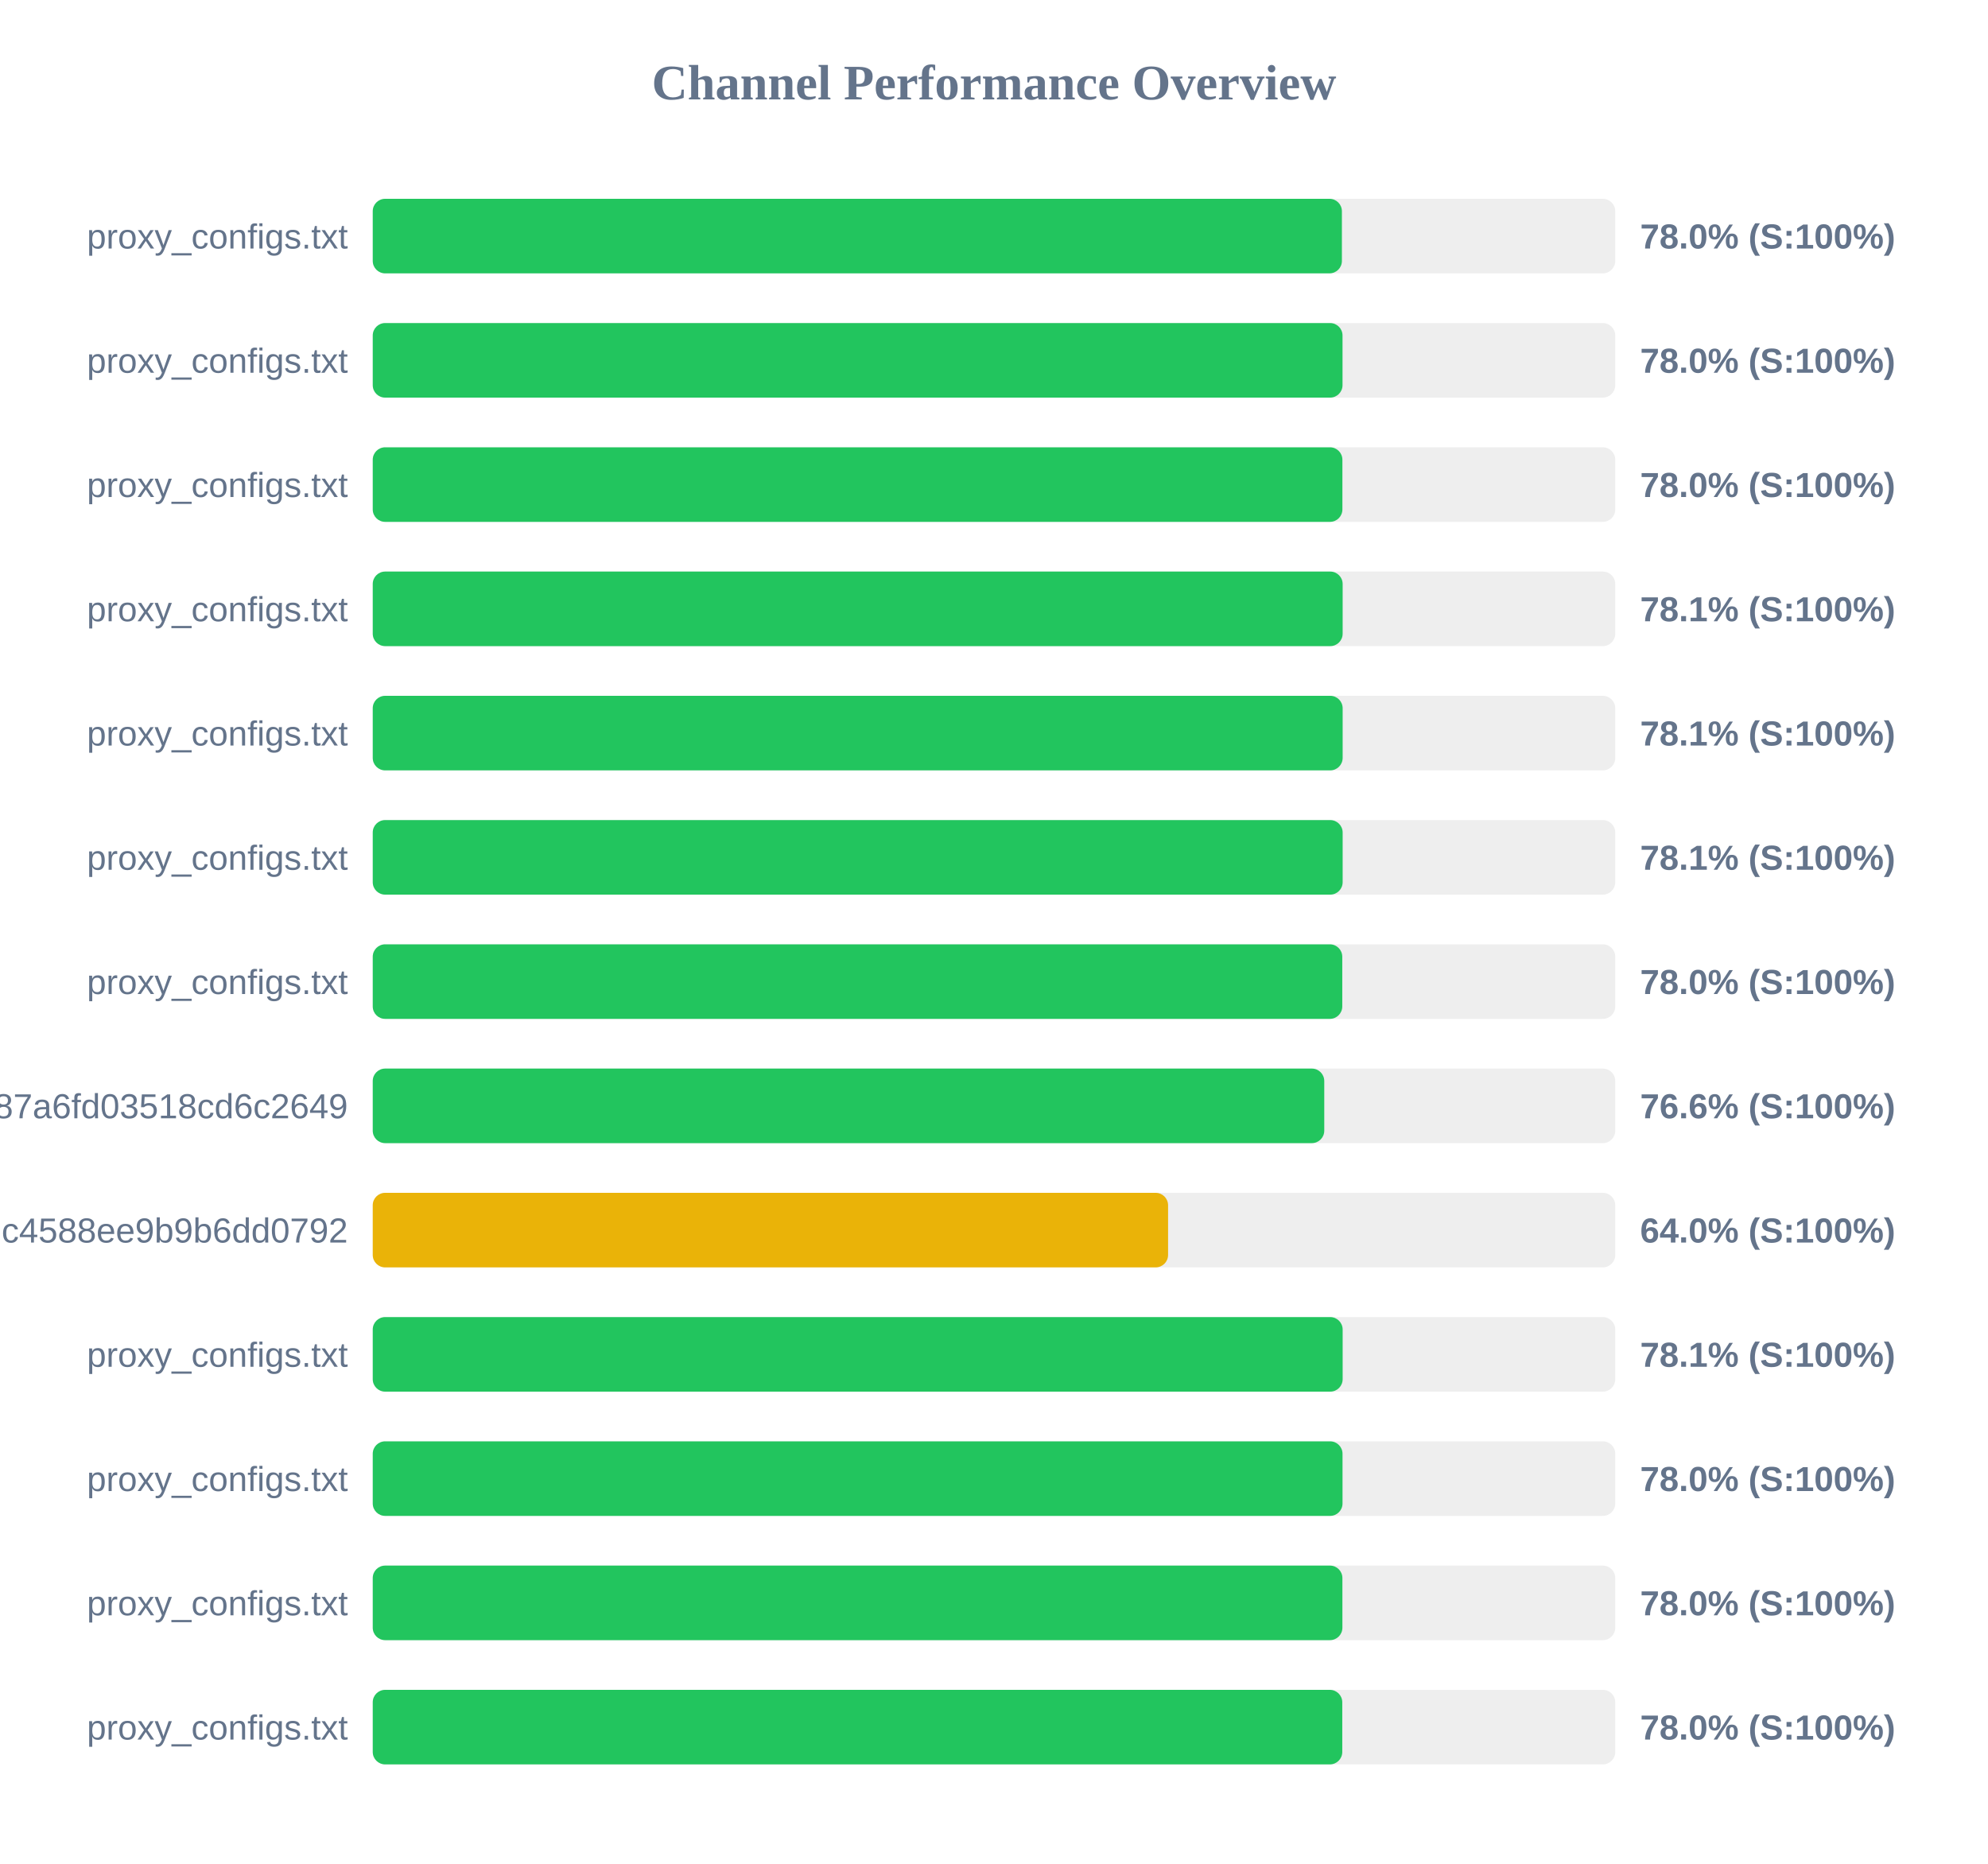
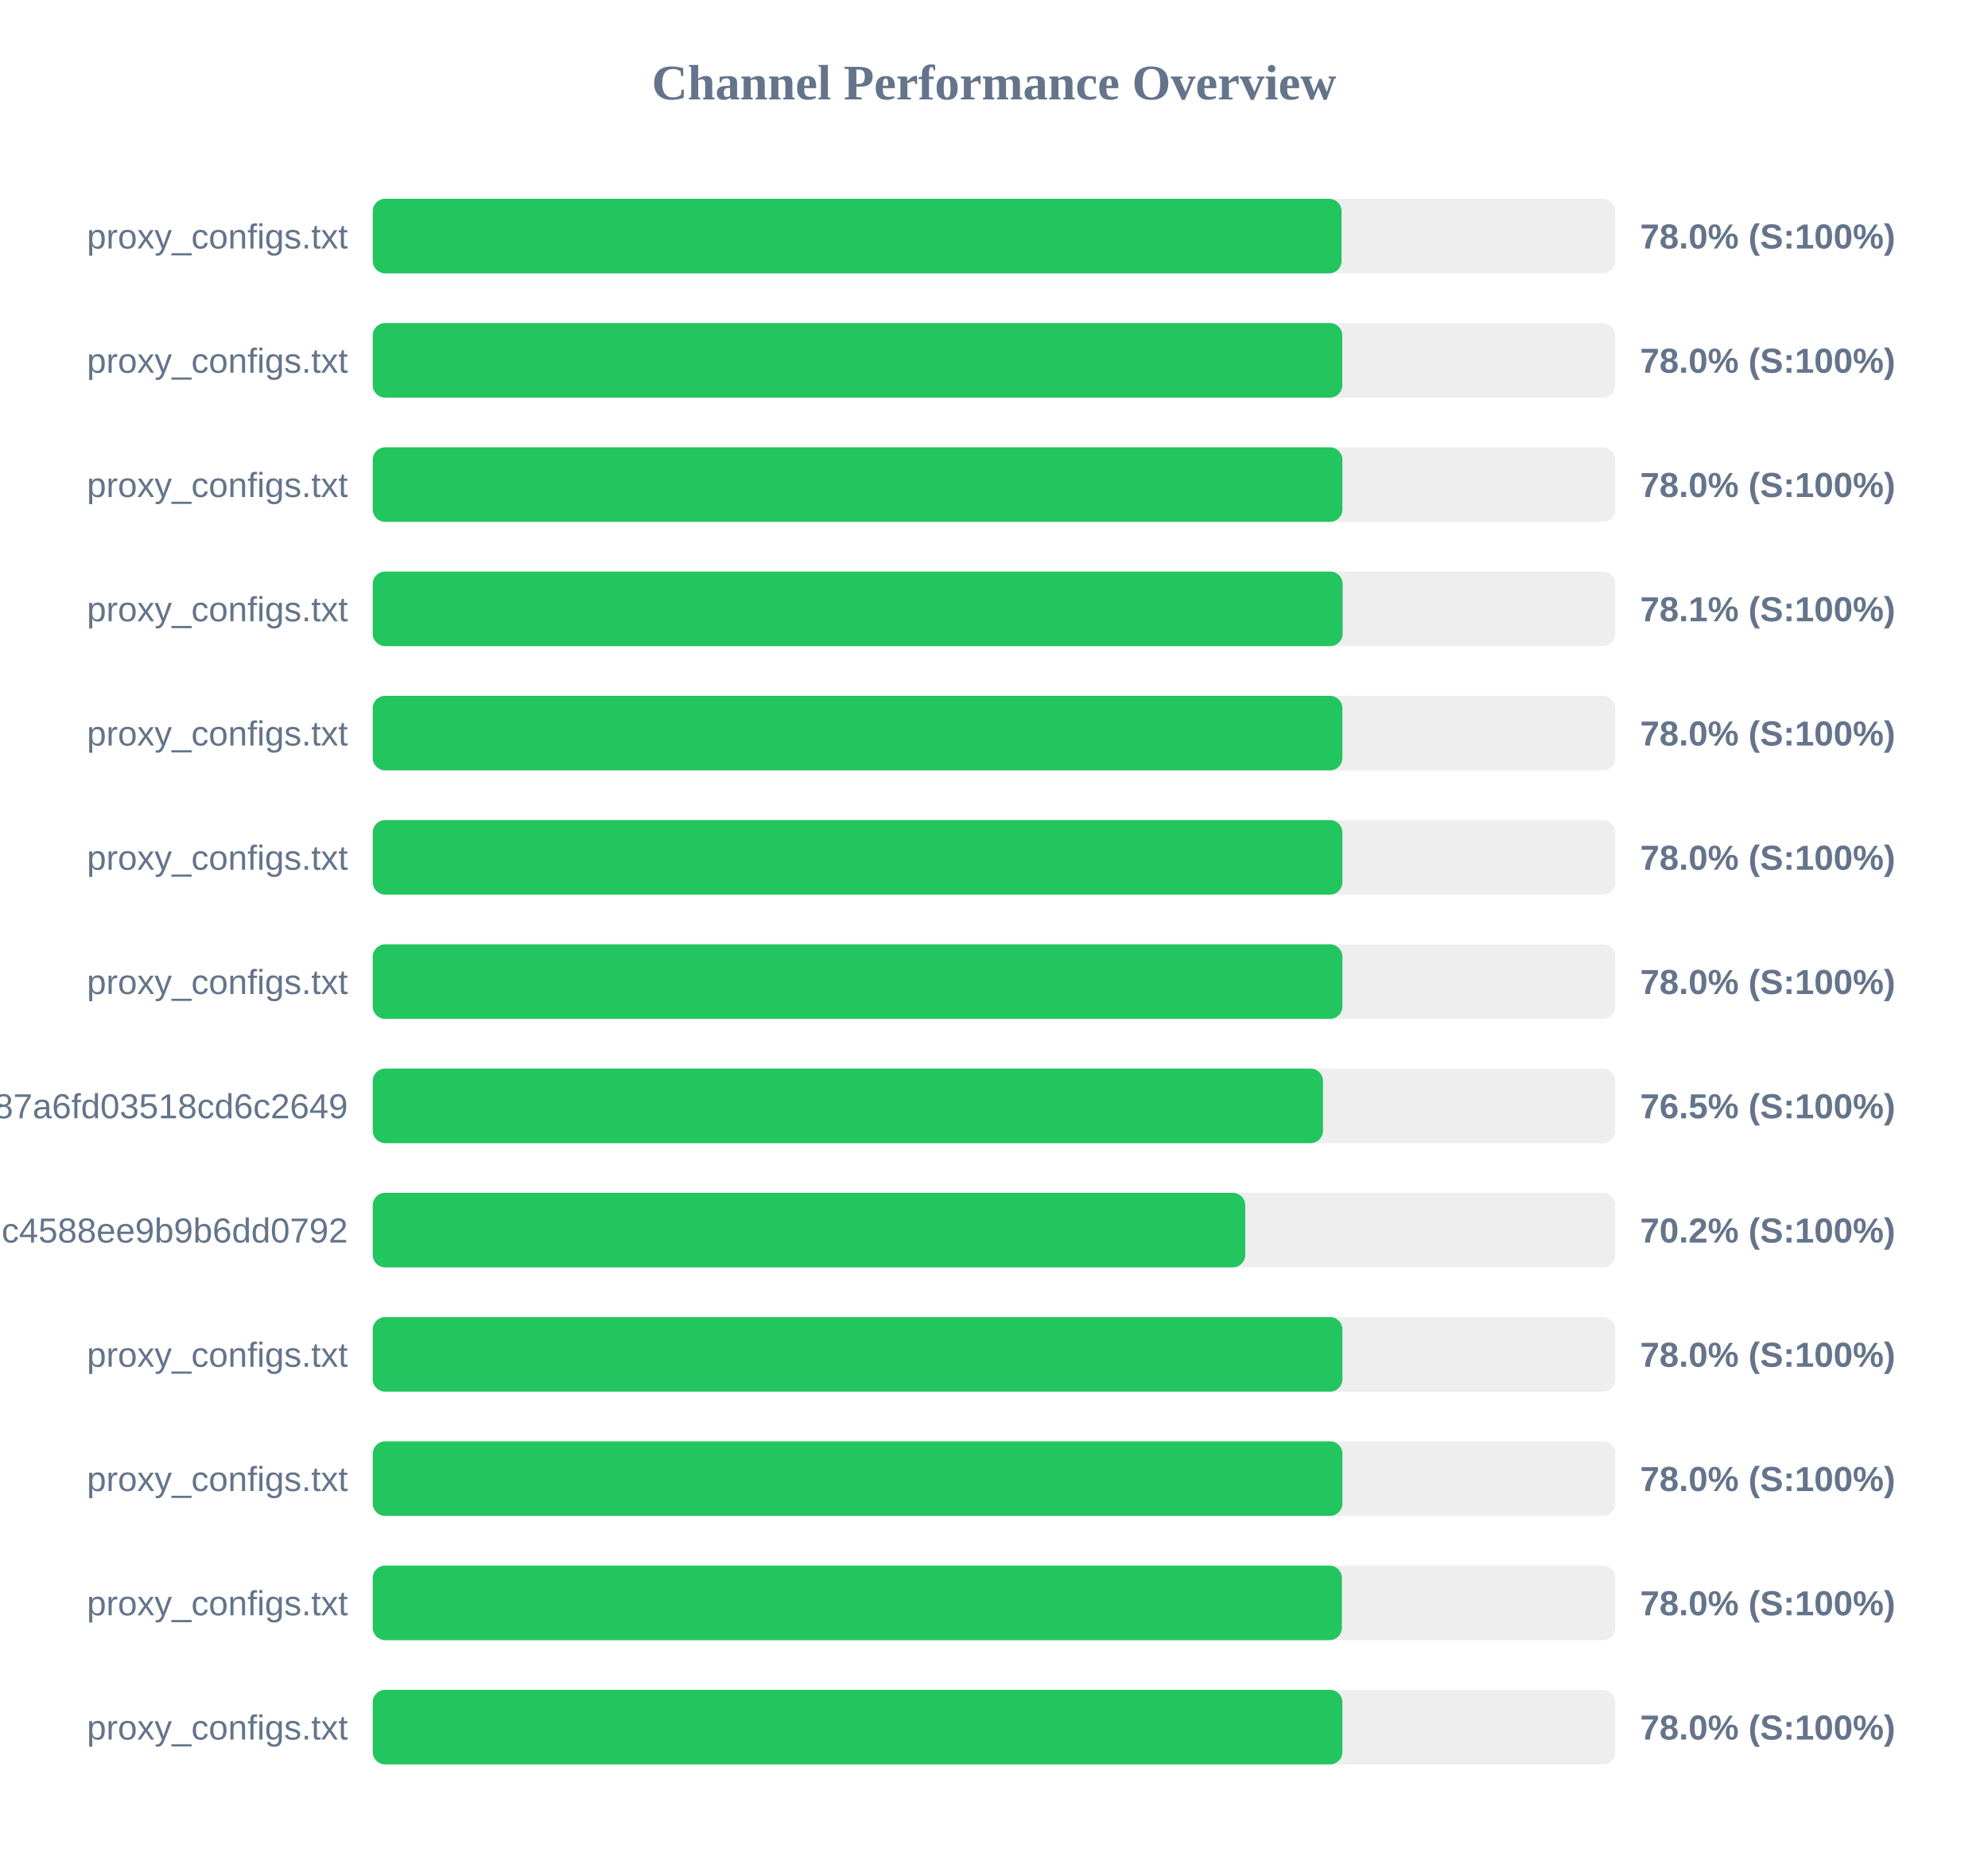
<svg xmlns="http://www.w3.org/2000/svg" width="800" height="750" version="1.1">
  <style>
        .row { font: 14px Arial; fill: #64748b; }
        .score { font: bold 14px Arial; fill: #64748b; }
    </style>
  <text x="400" y="40" text-anchor="middle" font-size="20px" font-weight="bold" fill="#64748b">Channel Performance Overview</text>
  <rect x="150" y="80" width="500" height="30" fill="#eee" rx="5" />
-   <rect x="150" y="80" width="390.0" height="30" fill="#22c55e" rx="5" />
+   <rect x="150" y="80" width="389.85" height="30" fill="#22c55e" rx="5" />
  <text x="140" y="100" text-anchor="end" class="row">proxy_configs.txt</text>
  <text x="660" y="100" text-anchor="start" class="score">78.0% (S:100%)</text>
  <rect x="150" y="130" width="500" height="30" fill="#eee" rx="5" />
-   <rect x="150" y="130" width="390.25" height="30" fill="#22c55e" rx="5" />
+   <rect x="150" y="130" width="390.15" height="30" fill="#22c55e" rx="5" />
  <text x="140" y="150" text-anchor="end" class="row">proxy_configs.txt</text>
  <text x="660" y="150" text-anchor="start" class="score">78.0% (S:100%)</text>
  <rect x="150" y="180" width="500" height="30" fill="#eee" rx="5" />
  <rect x="150" y="180" width="390.2" height="30" fill="#22c55e" rx="5" />
  <text x="140" y="200" text-anchor="end" class="row">proxy_configs.txt</text>
  <text x="660" y="200" text-anchor="start" class="score">78.0% (S:100%)</text>
  <rect x="150" y="230" width="500" height="30" fill="#eee" rx="5" />
  <rect x="150" y="230" width="390.3" height="30" fill="#22c55e" rx="5" />
  <text x="140" y="250" text-anchor="end" class="row">proxy_configs.txt</text>
  <text x="660" y="250" text-anchor="start" class="score">78.1% (S:100%)</text>
  <rect x="150" y="280" width="500" height="30" fill="#eee" rx="5" />
-   <rect x="150" y="280" width="390.3" height="30" fill="#22c55e" rx="5" />
+   <rect x="150" y="280" width="390.2" height="30" fill="#22c55e" rx="5" />
  <text x="140" y="300" text-anchor="end" class="row">proxy_configs.txt</text>
-   <text x="660" y="300" text-anchor="start" class="score">78.1% (S:100%)</text>
+   <text x="660" y="300" text-anchor="start" class="score">78.0% (S:100%)</text>
  <rect x="150" y="330" width="500" height="30" fill="#eee" rx="5" />
-   <rect x="150" y="330" width="390.3" height="30" fill="#22c55e" rx="5" />
+   <rect x="150" y="330" width="390.2" height="30" fill="#22c55e" rx="5" />
  <text x="140" y="350" text-anchor="end" class="row">proxy_configs.txt</text>
-   <text x="660" y="350" text-anchor="start" class="score">78.1% (S:100%)</text>
+   <text x="660" y="350" text-anchor="start" class="score">78.0% (S:100%)</text>
  <rect x="150" y="380" width="500" height="30" fill="#eee" rx="5" />
-   <rect x="150" y="380" width="390.15" height="30" fill="#22c55e" rx="5" />
+   <rect x="150" y="380" width="390.2" height="30" fill="#22c55e" rx="5" />
  <text x="140" y="400" text-anchor="end" class="row">proxy_configs.txt</text>
  <text x="660" y="400" text-anchor="start" class="score">78.0% (S:100%)</text>
  <rect x="150" y="430" width="500" height="30" fill="#eee" rx="5" />
-   <rect x="150" y="430" width="382.9" height="30" fill="#22c55e" rx="5" />
+   <rect x="150" y="430" width="382.4" height="30" fill="#22c55e" rx="5" />
  <text x="140" y="450" text-anchor="end" class="row">subscribe?token=a65ab3a38c5b887a6fd03518cd6c2649</text>
-   <text x="660" y="450" text-anchor="start" class="score">76.6% (S:100%)</text>
+   <text x="660" y="450" text-anchor="start" class="score">76.5% (S:100%)</text>
  <rect x="150" y="480" width="500" height="30" fill="#eee" rx="5" />
-   <rect x="150" y="480" width="320.05" height="30" fill="#eab308" rx="5" />
+   <rect x="150" y="480" width="351.1" height="30" fill="#22c55e" rx="5" />
  <text x="140" y="500" text-anchor="end" class="row">86fcb010421641c4588ee9b9b6dd0792</text>
-   <text x="660" y="500" text-anchor="start" class="score">64.0% (S:100%)</text>
+   <text x="660" y="500" text-anchor="start" class="score">70.2% (S:100%)</text>
  <rect x="150" y="530" width="500" height="30" fill="#eee" rx="5" />
-   <rect x="150" y="530" width="390.3" height="30" fill="#22c55e" rx="5" />
+   <rect x="150" y="530" width="390.2" height="30" fill="#22c55e" rx="5" />
  <text x="140" y="550" text-anchor="end" class="row">proxy_configs.txt</text>
-   <text x="660" y="550" text-anchor="start" class="score">78.1% (S:100%)</text>
+   <text x="660" y="550" text-anchor="start" class="score">78.0% (S:100%)</text>
  <rect x="150" y="580" width="500" height="30" fill="#eee" rx="5" />
-   <rect x="150" y="580" width="390.25" height="30" fill="#22c55e" rx="5" />
+   <rect x="150" y="580" width="390.2" height="30" fill="#22c55e" rx="5" />
  <text x="140" y="600" text-anchor="end" class="row">proxy_configs.txt</text>
  <text x="660" y="600" text-anchor="start" class="score">78.0% (S:100%)</text>
  <rect x="150" y="630" width="500" height="30" fill="#eee" rx="5" />
-   <rect x="150" y="630" width="390.2" height="30" fill="#22c55e" rx="5" />
+   <rect x="150" y="630" width="390.0" height="30" fill="#22c55e" rx="5" />
  <text x="140" y="650" text-anchor="end" class="row">proxy_configs.txt</text>
  <text x="660" y="650" text-anchor="start" class="score">78.0% (S:100%)</text>
  <rect x="150" y="680" width="500" height="30" fill="#eee" rx="5" />
-   <rect x="150" y="680" width="390.15" height="30" fill="#22c55e" rx="5" />
+   <rect x="150" y="680" width="390.2" height="30" fill="#22c55e" rx="5" />
  <text x="140" y="700" text-anchor="end" class="row">proxy_configs.txt</text>
  <text x="660" y="700" text-anchor="start" class="score">78.0% (S:100%)</text>
</svg>
